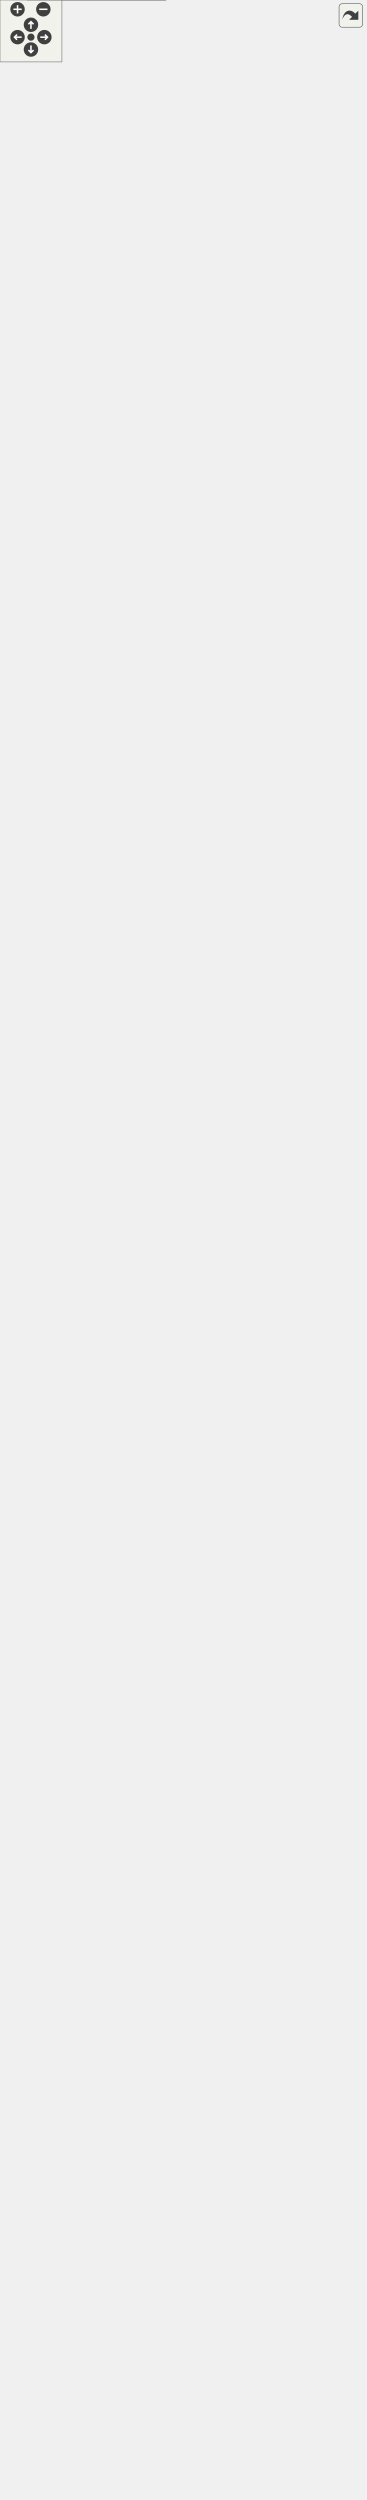
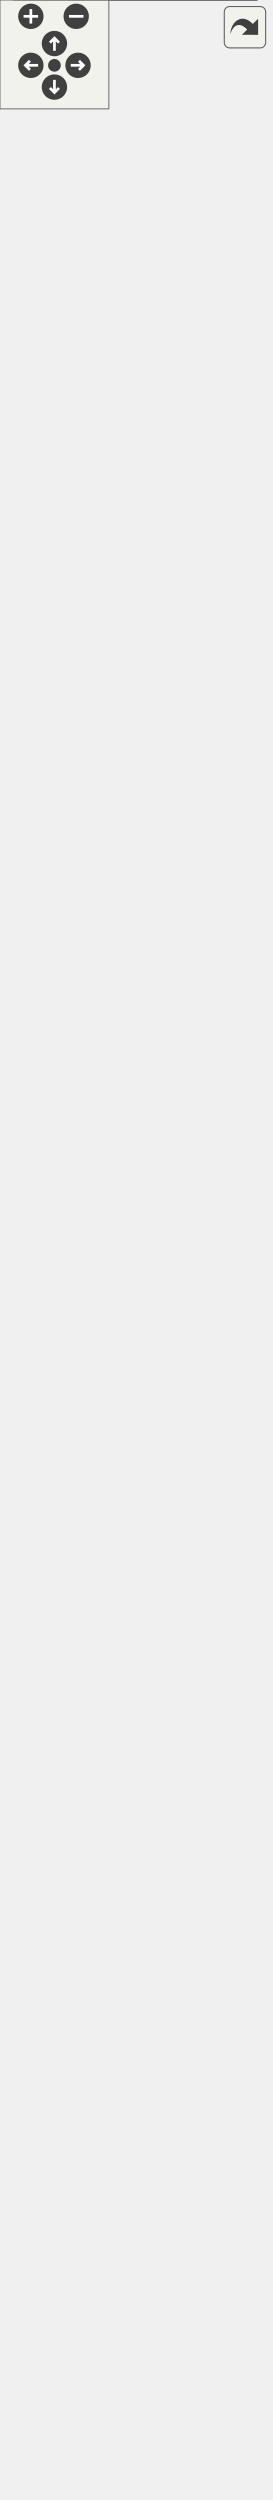
<svg xmlns="http://www.w3.org/2000/svg" xmlns:xlink="http://www.w3.org/1999/xlink" id="main" version="1.1" xml:space="preserve">
  <style type="text/css">
.edge:hover path { stroke: red; }
.edge:hover polygon { stroke: red; fill: red; }
</style>
  <defs>
    <circle id="rim" cx="0" cy="0" r="7" />
    <circle id="rim2" cx="0" cy="0" r="3.5" />
    <g id="zoomPlus">
      <use xlink:href="#rim" fill="#404040">
        <set attributeName="fill" to="#808080" begin="zoomplus.mouseover" end="zoomplus.mouseout" />
      </use>
      <path d="M-4,0h8M0,-4v8" fill="none" stroke="white" stroke-width="1.5" pointer-events="none" />
    </g>
    <g id="zoomMin">
      <use xlink:href="#rim" fill="#404040">
        <set attributeName="fill" to="#808080" begin="zoomminus.mouseover" end="zoomminus.mouseout" />
      </use>
      <path d="M-4,0h8" fill="none" stroke="white" stroke-width="1.5" pointer-events="none" />
    </g>
    <g id="dirArrow">
      <path fill="none" stroke="white" stroke-width="1.5" d="M0,-3.0v7 M-2.5,-0.5L0,-3.0L2.5,-0.5" />
    </g>
    <g id="resetDef">
      <use xlink:href="#rim2" fill="#404040">
        <set attributeName="fill" to="#808080" begin="reset.mouseover" end="reset.mouseout" />
      </use>
    </g>
  </defs>
  <svg id="graph" class="graph">
    <g id="viewport">
      <g id="node1" class="node">
        <g id="a_node1">
          <a xlink:title="An adapter class to serve as a C++ interface to the essential aspects of external models written in t...">
-             <polygon fill="#999999" stroke="#666666" points="160.5,-426 26.5,-426 26.5,0 160.5,0 160.5,-426" />
-             <text text-anchor="start" x="34.5" y="-414" font-family="Helvetica,sans-Serif" font-size="10.00">{models::bmi::Bmi_C</text>
-             <text text-anchor="middle" x="93.5" y="-403" font-family="Helvetica,sans-Serif" font-size="10.00">_Adapter</text>
-             <text text-anchor="start" x="34.5" y="-392" font-family="Helvetica,sans-Serif" font-size="10.00">|# model_name</text>
-             <text text-anchor="start" x="34.5" y="-381" font-family="Helvetica,sans-Serif" font-size="10.00">|+ Bmi_C_Adapter()</text>
-             <text text-anchor="start" x="34.5" y="-370" font-family="Helvetica,sans-Serif" font-size="10.00">+ Bmi_C_Adapter()</text>
-             <text text-anchor="start" x="34.5" y="-359" font-family="Helvetica,sans-Serif" font-size="10.00">+ Bmi_C_Adapter()</text>
-             <text text-anchor="start" x="34.5" y="-348" font-family="Helvetica,sans-Serif" font-size="10.00">+ ~Bmi_C_Adapter()</text>
-             <text text-anchor="start" x="34.5" y="-337" font-family="Helvetica,sans-Serif" font-size="10.00">+ Finalize()</text>
-             <text text-anchor="start" x="34.5" y="-326" font-family="Helvetica,sans-Serif" font-size="10.00">+ GetComponentName()</text>
-             <text text-anchor="start" x="34.5" y="-315" font-family="Helvetica,sans-Serif" font-size="10.00">+ GetCurrentTime()</text>
-             <text text-anchor="start" x="34.5" y="-304" font-family="Helvetica,sans-Serif" font-size="10.00">+ GetEndTime()</text>
-             <text text-anchor="start" x="34.5" y="-293" font-family="Helvetica,sans-Serif" font-size="10.00">+ GetInputItemCount()</text>
-             <text text-anchor="start" x="34.5" y="-282" font-family="Helvetica,sans-Serif" font-size="10.00">+ GetInputVarNames()</text>
-             <text text-anchor="start" x="34.5" y="-271" font-family="Helvetica,sans-Serif" font-size="10.00">+ GetOutputItemCount()</text>
-             <text text-anchor="start" x="34.5" y="-260" font-family="Helvetica,sans-Serif" font-size="10.00">+ GetOutputVarNames()</text>
-             <text text-anchor="start" x="34.5" y="-249" font-family="Helvetica,sans-Serif" font-size="10.00">+ GetStartTime()</text>
-             <text text-anchor="start" x="34.5" y="-238" font-family="Helvetica,sans-Serif" font-size="10.00">+ GetTimeStep()</text>
-             <text text-anchor="start" x="34.5" y="-227" font-family="Helvetica,sans-Serif" font-size="10.00">+ GetTimeUnits()</text>
-             <text text-anchor="start" x="34.5" y="-216" font-family="Helvetica,sans-Serif" font-size="10.00">and 34 more...</text>
-             <text text-anchor="start" x="34.5" y="-205" font-family="Helvetica,sans-Serif" font-size="10.00"># Bmi_C_Adapter()</text>
-             <text text-anchor="start" x="34.5" y="-194" font-family="Helvetica,sans-Serif" font-size="10.00"># construct_and_init</text>
-             <text text-anchor="start" x="34.5" y="-183" font-family="Helvetica,sans-Serif" font-size="10.00">_backing_model()</text>
-             <text text-anchor="start" x="34.5" y="-172" font-family="Helvetica,sans-Serif" font-size="10.00"># execModuleRegistration()</text>
-             <text text-anchor="start" x="34.5" y="-161" font-family="Helvetica,sans-Serif" font-size="10.00"># get_bmi_model_time</text>
-             <text text-anchor="start" x="34.5" y="-150" font-family="Helvetica,sans-Serif" font-size="10.00">_step_size_ptr()</text>
-             <text text-anchor="start" x="34.5" y="-139" font-family="Helvetica,sans-Serif" font-size="10.00"># get_value()</text>
-             <text text-anchor="start" x="34.5" y="-128" font-family="Helvetica,sans-Serif" font-size="10.00"># retrieve_bmi_model</text>
-             <text text-anchor="start" x="34.5" y="-117" font-family="Helvetica,sans-Serif" font-size="10.00">_time_step_size()</text>
-             <text text-anchor="start" x="34.5" y="-106" font-family="Helvetica,sans-Serif" font-size="10.00">- construct_and_init</text>
-             <text text-anchor="start" x="34.5" y="-95" font-family="Helvetica,sans-Serif" font-size="10.00">_backing_model_for_type()</text>
-             <text text-anchor="start" x="34.5" y="-84" font-family="Helvetica,sans-Serif" font-size="10.00">- finalizeForCAdapter()</text>
-             <text text-anchor="start" x="34.5" y="-73" font-family="Helvetica,sans-Serif" font-size="10.00">- inner_get_input_item</text>
-             <text text-anchor="start" x="34.5" y="-62" font-family="Helvetica,sans-Serif" font-size="10.00">_count()</text>
-             <text text-anchor="start" x="34.5" y="-51" font-family="Helvetica,sans-Serif" font-size="10.00">- inner_get_output_item</text>
-             <text text-anchor="start" x="34.5" y="-40" font-family="Helvetica,sans-Serif" font-size="10.00">_count()</text>
-             <text text-anchor="start" x="34.5" y="-29" font-family="Helvetica,sans-Serif" font-size="10.00">- inner_get_variable</text>
-             <text text-anchor="start" x="34.5" y="-18" font-family="Helvetica,sans-Serif" font-size="10.00">_names()</text>
-             <text text-anchor="middle" x="93.5" y="-7" font-family="Helvetica,sans-Serif" font-size="10.00">}</text>
+             <polygon fill="#999999" stroke="#666666" points="141.5,-437 7.5,-437 7.5,0 141.5,0 141.5,-437" />
+             <text text-anchor="start" x="15.5" y="-425" font-family="Helvetica,sans-Serif" font-size="10.00">{models::bmi::Bmi_C</text>
+             <text text-anchor="middle" x="74.5" y="-414" font-family="Helvetica,sans-Serif" font-size="10.00">_Adapter</text>
+             <text text-anchor="start" x="15.5" y="-403" font-family="Helvetica,sans-Serif" font-size="10.00">|# model_name</text>
+             <text text-anchor="start" x="15.5" y="-392" font-family="Helvetica,sans-Serif" font-size="10.00">- bmi_model</text>
+             <text text-anchor="start" x="15.5" y="-381" font-family="Helvetica,sans-Serif" font-size="10.00">|+ Bmi_C_Adapter()</text>
+             <text text-anchor="start" x="15.5" y="-370" font-family="Helvetica,sans-Serif" font-size="10.00">+ Bmi_C_Adapter()</text>
+             <text text-anchor="start" x="15.5" y="-359" font-family="Helvetica,sans-Serif" font-size="10.00">+ Bmi_C_Adapter()</text>
+             <text text-anchor="start" x="15.5" y="-348" font-family="Helvetica,sans-Serif" font-size="10.00">+ Bmi_C_Adapter()</text>
+             <text text-anchor="start" x="15.5" y="-337" font-family="Helvetica,sans-Serif" font-size="10.00">+ ~Bmi_C_Adapter()</text>
+             <text text-anchor="start" x="15.5" y="-326" font-family="Helvetica,sans-Serif" font-size="10.00">+ Finalize()</text>
+             <text text-anchor="start" x="15.5" y="-315" font-family="Helvetica,sans-Serif" font-size="10.00">+ GetComponentName()</text>
+             <text text-anchor="start" x="15.5" y="-304" font-family="Helvetica,sans-Serif" font-size="10.00">+ GetCurrentTime()</text>
+             <text text-anchor="start" x="15.5" y="-293" font-family="Helvetica,sans-Serif" font-size="10.00">+ GetEndTime()</text>
+             <text text-anchor="start" x="15.5" y="-282" font-family="Helvetica,sans-Serif" font-size="10.00">+ GetInputItemCount()</text>
+             <text text-anchor="start" x="15.5" y="-271" font-family="Helvetica,sans-Serif" font-size="10.00">+ GetInputVarNames()</text>
+             <text text-anchor="start" x="15.5" y="-260" font-family="Helvetica,sans-Serif" font-size="10.00">+ GetOutputItemCount()</text>
+             <text text-anchor="start" x="15.5" y="-249" font-family="Helvetica,sans-Serif" font-size="10.00">+ GetOutputVarNames()</text>
+             <text text-anchor="start" x="15.5" y="-238" font-family="Helvetica,sans-Serif" font-size="10.00">+ GetStartTime()</text>
+             <text text-anchor="start" x="15.5" y="-227" font-family="Helvetica,sans-Serif" font-size="10.00">+ GetTimeStep()</text>
+             <text text-anchor="start" x="15.5" y="-216" font-family="Helvetica,sans-Serif" font-size="10.00">and 35 more...</text>
+             <text text-anchor="start" x="15.5" y="-205" font-family="Helvetica,sans-Serif" font-size="10.00"># Bmi_C_Adapter()</text>
+             <text text-anchor="start" x="15.5" y="-194" font-family="Helvetica,sans-Serif" font-size="10.00"># construct_and_init</text>
+             <text text-anchor="start" x="15.5" y="-183" font-family="Helvetica,sans-Serif" font-size="10.00">_backing_model()</text>
+             <text text-anchor="start" x="15.5" y="-172" font-family="Helvetica,sans-Serif" font-size="10.00"># execModuleRegistration()</text>
+             <text text-anchor="start" x="15.5" y="-161" font-family="Helvetica,sans-Serif" font-size="10.00"># get_bmi_model_time</text>
+             <text text-anchor="start" x="15.5" y="-150" font-family="Helvetica,sans-Serif" font-size="10.00">_step_size_ptr()</text>
+             <text text-anchor="start" x="15.5" y="-139" font-family="Helvetica,sans-Serif" font-size="10.00"># get_value()</text>
+             <text text-anchor="start" x="15.5" y="-128" font-family="Helvetica,sans-Serif" font-size="10.00"># retrieve_bmi_model</text>
+             <text text-anchor="start" x="15.5" y="-117" font-family="Helvetica,sans-Serif" font-size="10.00">_time_step_size()</text>
+             <text text-anchor="start" x="15.5" y="-106" font-family="Helvetica,sans-Serif" font-size="10.00">- construct_and_init</text>
+             <text text-anchor="start" x="15.5" y="-95" font-family="Helvetica,sans-Serif" font-size="10.00">_backing_model_for_type()</text>
+             <text text-anchor="start" x="15.5" y="-84" font-family="Helvetica,sans-Serif" font-size="10.00">- finalizeForCAdapter()</text>
+             <text text-anchor="start" x="15.5" y="-73" font-family="Helvetica,sans-Serif" font-size="10.00">- inner_get_input_item</text>
+             <text text-anchor="start" x="15.5" y="-62" font-family="Helvetica,sans-Serif" font-size="10.00">_count()</text>
+             <text text-anchor="start" x="15.5" y="-51" font-family="Helvetica,sans-Serif" font-size="10.00">- inner_get_output_item</text>
+             <text text-anchor="start" x="15.5" y="-40" font-family="Helvetica,sans-Serif" font-size="10.00">_count()</text>
+             <text text-anchor="start" x="15.5" y="-29" font-family="Helvetica,sans-Serif" font-size="10.00">- inner_get_variable</text>
+             <text text-anchor="start" x="15.5" y="-18" font-family="Helvetica,sans-Serif" font-size="10.00">_names()</text>
+             <text text-anchor="middle" x="74.5" y="-7" font-family="Helvetica,sans-Serif" font-size="10.00">}</text>
          </a>
        </g>
      </g>
      <g id="node2" class="node">
        <g id="a_node2">
          <a xlink:href="classmodels_1_1bmi_1_1_abstract_c_lib_bmi_adapter.html" target="_top" xlink:title=" ">
-             <polygon fill="white" stroke="#666666" points="165.5,-658 21.5,-658 21.5,-463 165.5,-463 165.5,-658" />
-             <text text-anchor="start" x="29.5" y="-646" font-family="Helvetica,sans-Serif" font-size="10.00">{models::bmi::AbstractCLib</text>
-             <text text-anchor="middle" x="93.5" y="-635" font-family="Helvetica,sans-Serif" font-size="10.00">BmiAdapter&lt; C_Bmi &gt;</text>
-             <text text-anchor="start" x="29.5" y="-624" font-family="Helvetica,sans-Serif" font-size="10.00">|- bmi_lib_file</text>
-             <text text-anchor="start" x="29.5" y="-613" font-family="Helvetica,sans-Serif" font-size="10.00">- bmi_registration_function</text>
-             <text text-anchor="start" x="29.5" y="-602" font-family="Helvetica,sans-Serif" font-size="10.00">- dyn_lib_handle</text>
-             <text text-anchor="start" x="29.5" y="-591" font-family="Helvetica,sans-Serif" font-size="10.00">|+ AbstractCLibBmiAdapter()</text>
-             <text text-anchor="start" x="29.5" y="-580" font-family="Helvetica,sans-Serif" font-size="10.00">+ AbstractCLibBmiAdapter()</text>
-             <text text-anchor="start" x="29.5" y="-569" font-family="Helvetica,sans-Serif" font-size="10.00">+ ~AbstractCLibBmiAdapter()</text>
-             <text text-anchor="start" x="29.5" y="-558" font-family="Helvetica,sans-Serif" font-size="10.00">+ Finalize()</text>
-             <text text-anchor="start" x="29.5" y="-547" font-family="Helvetica,sans-Serif" font-size="10.00"># dynamic_library_load()</text>
-             <text text-anchor="start" x="29.5" y="-536" font-family="Helvetica,sans-Serif" font-size="10.00"># dynamic_load_symbol()</text>
-             <text text-anchor="start" x="29.5" y="-525" font-family="Helvetica,sans-Serif" font-size="10.00"># dynamic_load_symbol()</text>
-             <text text-anchor="start" x="29.5" y="-514" font-family="Helvetica,sans-Serif" font-size="10.00"># get_bmi_registration</text>
-             <text text-anchor="start" x="29.5" y="-503" font-family="Helvetica,sans-Serif" font-size="10.00">_function()</text>
-             <text text-anchor="start" x="29.5" y="-492" font-family="Helvetica,sans-Serif" font-size="10.00"># get_dyn_lib_handle()</text>
-             <text text-anchor="start" x="29.5" y="-481" font-family="Helvetica,sans-Serif" font-size="10.00">- finalizeForLibAbstraction()</text>
-             <text text-anchor="middle" x="93.5" y="-470" font-family="Helvetica,sans-Serif" font-size="10.00">}</text>
+             <polygon fill="white" stroke="#666666" points="146.5,-668 2.5,-668 2.5,-473 146.5,-473 146.5,-668" />
+             <text text-anchor="start" x="10.5" y="-656" font-family="Helvetica,sans-Serif" font-size="10.00">{models::bmi::AbstractCLib</text>
+             <text text-anchor="middle" x="74.5" y="-645" font-family="Helvetica,sans-Serif" font-size="10.00">BmiAdapter</text>
+             <text text-anchor="start" x="10.5" y="-634" font-family="Helvetica,sans-Serif" font-size="10.00">|- bmi_lib_file</text>
+             <text text-anchor="start" x="10.5" y="-623" font-family="Helvetica,sans-Serif" font-size="10.00">- bmi_registration_function</text>
+             <text text-anchor="start" x="10.5" y="-612" font-family="Helvetica,sans-Serif" font-size="10.00">- dyn_lib_handle</text>
+             <text text-anchor="start" x="10.5" y="-601" font-family="Helvetica,sans-Serif" font-size="10.00">|+ AbstractCLibBmiAdapter()</text>
+             <text text-anchor="start" x="10.5" y="-590" font-family="Helvetica,sans-Serif" font-size="10.00">+ AbstractCLibBmiAdapter()</text>
+             <text text-anchor="start" x="10.5" y="-579" font-family="Helvetica,sans-Serif" font-size="10.00">+ ~AbstractCLibBmiAdapter()</text>
+             <text text-anchor="start" x="10.5" y="-568" font-family="Helvetica,sans-Serif" font-size="10.00">+ Finalize()</text>
+             <text text-anchor="start" x="10.5" y="-557" font-family="Helvetica,sans-Serif" font-size="10.00"># dynamic_library_load()</text>
+             <text text-anchor="start" x="10.5" y="-546" font-family="Helvetica,sans-Serif" font-size="10.00"># dynamic_load_symbol()</text>
+             <text text-anchor="start" x="10.5" y="-535" font-family="Helvetica,sans-Serif" font-size="10.00"># dynamic_load_symbol()</text>
+             <text text-anchor="start" x="10.5" y="-524" font-family="Helvetica,sans-Serif" font-size="10.00"># get_bmi_registration</text>
+             <text text-anchor="start" x="10.5" y="-513" font-family="Helvetica,sans-Serif" font-size="10.00">_function()</text>
+             <text text-anchor="start" x="10.5" y="-502" font-family="Helvetica,sans-Serif" font-size="10.00"># get_dyn_lib_handle()</text>
+             <text text-anchor="start" x="10.5" y="-491" font-family="Helvetica,sans-Serif" font-size="10.00">- finalizeForLibAbstraction()</text>
+             <text text-anchor="middle" x="74.5" y="-480" font-family="Helvetica,sans-Serif" font-size="10.00">}</text>
          </a>
        </g>
      </g>
      <g id="edge1" class="edge">
-         <path fill="none" stroke="#63b8ff" d="M93.5,-451.41C93.5,-443.24 93.5,-434.84 93.5,-426.31" />
-         <polygon fill="none" stroke="#63b8ff" points="90,-451.29 93.5,-461.29 97,-451.29 90,-451.29" />
+         <path fill="none" stroke="#63b8ff" d="M74.5,-461.51C74.5,-453.6 74.5,-445.47 74.5,-437.21" />
+         <polygon fill="none" stroke="#63b8ff" points="71,-461.42 74.5,-471.42 78,-461.42 71,-461.42" />
      </g>
      <g id="node3" class="node">
        <g id="a_node3">
          <a xlink:href="classmodels_1_1bmi_1_1_bmi___adapter.html" target="_top" xlink:title="Abstract adapter interface for C++ classes to interact with the essential aspects of external models ...">
-             <polygon fill="white" stroke="#666666" points="155,-1719 0,-1719 0,-1337 155,-1337 155,-1719" />
-             <text text-anchor="middle" x="77.5" y="-1707" font-family="Helvetica,sans-Serif" font-size="10.00">{models::bmi::Bmi_Adapter&lt; T &gt;</text>
-             <text text-anchor="start" x="8" y="-1696" font-family="Helvetica,sans-Serif" font-size="10.00">|# allow_model_exceed</text>
-             <text text-anchor="start" x="8" y="-1685" font-family="Helvetica,sans-Serif" font-size="10.00">_end_time</text>
-             <text text-anchor="start" x="8" y="-1674" font-family="Helvetica,sans-Serif" font-size="10.00"># bmi_init_config</text>
-             <text text-anchor="start" x="8" y="-1663" font-family="Helvetica,sans-Serif" font-size="10.00"># bmi_model</text>
-             <text text-anchor="start" x="8" y="-1652" font-family="Helvetica,sans-Serif" font-size="10.00"># bmi_model_has_fixed</text>
-             <text text-anchor="start" x="8" y="-1641" font-family="Helvetica,sans-Serif" font-size="10.00">_time_step</text>
-             <text text-anchor="start" x="8" y="-1630" font-family="Helvetica,sans-Serif" font-size="10.00"># bmi_model_time_convert</text>
-             <text text-anchor="start" x="8" y="-1619" font-family="Helvetica,sans-Serif" font-size="10.00">_factor</text>
-             <text text-anchor="start" x="8" y="-1608" font-family="Helvetica,sans-Serif" font-size="10.00"># bmi_model_time_step_size</text>
-             <text text-anchor="start" x="8" y="-1597" font-family="Helvetica,sans-Serif" font-size="10.00"># bmi_model_uses_forcing_file</text>
-             <text text-anchor="start" x="8" y="-1586" font-family="Helvetica,sans-Serif" font-size="10.00"># forcing_file_path</text>
-             <text text-anchor="start" x="8" y="-1575" font-family="Helvetica,sans-Serif" font-size="10.00"># init_exception_msg</text>
-             <text text-anchor="start" x="8" y="-1564" font-family="Helvetica,sans-Serif" font-size="10.00"># input_var_names</text>
-             <text text-anchor="start" x="8" y="-1553" font-family="Helvetica,sans-Serif" font-size="10.00"># model_initialized</text>
-             <text text-anchor="start" x="8" y="-1542" font-family="Helvetica,sans-Serif" font-size="10.00"># model_name</text>
-             <text text-anchor="start" x="8" y="-1531" font-family="Helvetica,sans-Serif" font-size="10.00"># output</text>
-             <text text-anchor="start" x="8" y="-1520" font-family="Helvetica,sans-Serif" font-size="10.00"># output_var_names</text>
-             <text text-anchor="start" x="8" y="-1509" font-family="Helvetica,sans-Serif" font-size="10.00">|+ Bmi_Adapter()</text>
-             <text text-anchor="start" x="8" y="-1498" font-family="Helvetica,sans-Serif" font-size="10.00">+ Bmi_Adapter()</text>
-             <text text-anchor="start" x="8" y="-1487" font-family="Helvetica,sans-Serif" font-size="10.00">+ Bmi_Adapter()</text>
-             <text text-anchor="start" x="8" y="-1476" font-family="Helvetica,sans-Serif" font-size="10.00">+ get_time_convert_factor()</text>
-             <text text-anchor="start" x="8" y="-1465" font-family="Helvetica,sans-Serif" font-size="10.00">+ convert_model_time</text>
-             <text text-anchor="start" x="8" y="-1454" font-family="Helvetica,sans-Serif" font-size="10.00">_to_seconds()</text>
-             <text text-anchor="start" x="8" y="-1443" font-family="Helvetica,sans-Serif" font-size="10.00">+ convert_seconds_to</text>
-             <text text-anchor="start" x="8" y="-1432" font-family="Helvetica,sans-Serif" font-size="10.00">_model_time()</text>
-             <text text-anchor="start" x="8" y="-1421" font-family="Helvetica,sans-Serif" font-size="10.00">+ get_analogous_cxx_type()</text>
-             <text text-anchor="start" x="8" y="-1410" font-family="Helvetica,sans-Serif" font-size="10.00">+ Initialize()</text>
-             <text text-anchor="start" x="8" y="-1399" font-family="Helvetica,sans-Serif" font-size="10.00">+ Initialize()</text>
-             <text text-anchor="start" x="8" y="-1388" font-family="Helvetica,sans-Serif" font-size="10.00">+ isInitialized()</text>
-             <text text-anchor="start" x="8" y="-1377" font-family="Helvetica,sans-Serif" font-size="10.00">+ get_model_name()</text>
-             <text text-anchor="start" x="8" y="-1366" font-family="Helvetica,sans-Serif" font-size="10.00"># construct_and_init</text>
-             <text text-anchor="start" x="8" y="-1355" font-family="Helvetica,sans-Serif" font-size="10.00">_backing_model()</text>
-             <text text-anchor="middle" x="77.5" y="-1344" font-family="Helvetica,sans-Serif" font-size="10.00">}</text>
+             <polygon fill="white" stroke="#666666" points="149,-1075 0,-1075 0,-704 149,-704 149,-1075" />
+             <text text-anchor="middle" x="74.5" y="-1063" font-family="Helvetica,sans-Serif" font-size="10.00">{models::bmi::Bmi_Adapter</text>
+             <text text-anchor="start" x="8" y="-1052" font-family="Helvetica,sans-Serif" font-size="10.00">|# allow_model_exceed</text>
+             <text text-anchor="start" x="8" y="-1041" font-family="Helvetica,sans-Serif" font-size="10.00">_end_time</text>
+             <text text-anchor="start" x="8" y="-1030" font-family="Helvetica,sans-Serif" font-size="10.00"># bmi_init_config</text>
+             <text text-anchor="start" x="8" y="-1019" font-family="Helvetica,sans-Serif" font-size="10.00"># bmi_model_has_fixed</text>
+             <text text-anchor="start" x="8" y="-1008" font-family="Helvetica,sans-Serif" font-size="10.00">_time_step</text>
+             <text text-anchor="start" x="8" y="-997" font-family="Helvetica,sans-Serif" font-size="10.00"># bmi_model_time_convert</text>
+             <text text-anchor="start" x="8" y="-986" font-family="Helvetica,sans-Serif" font-size="10.00">_factor</text>
+             <text text-anchor="start" x="8" y="-975" font-family="Helvetica,sans-Serif" font-size="10.00"># bmi_model_time_step_size</text>
+             <text text-anchor="start" x="8" y="-964" font-family="Helvetica,sans-Serif" font-size="10.00"># bmi_model_uses_forcing_file</text>
+             <text text-anchor="start" x="8" y="-953" font-family="Helvetica,sans-Serif" font-size="10.00"># forcing_file_path</text>
+             <text text-anchor="start" x="8" y="-942" font-family="Helvetica,sans-Serif" font-size="10.00"># init_exception_msg</text>
+             <text text-anchor="start" x="8" y="-931" font-family="Helvetica,sans-Serif" font-size="10.00"># input_var_names</text>
+             <text text-anchor="start" x="8" y="-920" font-family="Helvetica,sans-Serif" font-size="10.00"># model_initialized</text>
+             <text text-anchor="start" x="8" y="-909" font-family="Helvetica,sans-Serif" font-size="10.00"># model_name</text>
+             <text text-anchor="start" x="8" y="-898" font-family="Helvetica,sans-Serif" font-size="10.00"># output</text>
+             <text text-anchor="start" x="8" y="-887" font-family="Helvetica,sans-Serif" font-size="10.00"># output_var_names</text>
+             <text text-anchor="start" x="8" y="-876" font-family="Helvetica,sans-Serif" font-size="10.00">|+ Bmi_Adapter()</text>
+             <text text-anchor="start" x="8" y="-865" font-family="Helvetica,sans-Serif" font-size="10.00">+ Bmi_Adapter()</text>
+             <text text-anchor="start" x="8" y="-854" font-family="Helvetica,sans-Serif" font-size="10.00">+ Bmi_Adapter()</text>
+             <text text-anchor="start" x="8" y="-843" font-family="Helvetica,sans-Serif" font-size="10.00">+ get_time_convert_factor()</text>
+             <text text-anchor="start" x="8" y="-832" font-family="Helvetica,sans-Serif" font-size="10.00">+ convert_model_time</text>
+             <text text-anchor="start" x="8" y="-821" font-family="Helvetica,sans-Serif" font-size="10.00">_to_seconds()</text>
+             <text text-anchor="start" x="8" y="-810" font-family="Helvetica,sans-Serif" font-size="10.00">+ convert_seconds_to</text>
+             <text text-anchor="start" x="8" y="-799" font-family="Helvetica,sans-Serif" font-size="10.00">_model_time()</text>
+             <text text-anchor="start" x="8" y="-788" font-family="Helvetica,sans-Serif" font-size="10.00">+ get_analogous_cxx_type()</text>
+             <text text-anchor="start" x="8" y="-777" font-family="Helvetica,sans-Serif" font-size="10.00">+ Initialize()</text>
+             <text text-anchor="start" x="8" y="-766" font-family="Helvetica,sans-Serif" font-size="10.00">+ Initialize()</text>
+             <text text-anchor="start" x="8" y="-755" font-family="Helvetica,sans-Serif" font-size="10.00">+ isInitialized()</text>
+             <text text-anchor="start" x="8" y="-744" font-family="Helvetica,sans-Serif" font-size="10.00">+ get_model_name()</text>
+             <text text-anchor="start" x="8" y="-733" font-family="Helvetica,sans-Serif" font-size="10.00"># construct_and_init</text>
+             <text text-anchor="start" x="8" y="-722" font-family="Helvetica,sans-Serif" font-size="10.00">_backing_model()</text>
+             <text text-anchor="middle" x="74.5" y="-711" font-family="Helvetica,sans-Serif" font-size="10.00">}</text>
          </a>
        </g>
      </g>
      <g id="edge2" class="edge">
-         <path fill="none" stroke="#63b8ff" d="M80.85,-1325.06C84.23,-1120.74 89.32,-813.54 91.89,-658.44" />
-         <polygon fill="none" stroke="#63b8ff" points="77.35,-1324.97 80.68,-1335.02 84.35,-1325.08 77.35,-1324.97" />
+         <path fill="none" stroke="#63b8ff" d="M74.5,-692.38C74.5,-684.17 74.5,-676.12 74.5,-668.29" />
+         <polygon fill="none" stroke="#63b8ff" points="71,-692.13 74.5,-702.13 78,-692.13 71,-692.13" />
      </g>
      <g id="node4" class="node">
        <g id="a_node4">
          <a xlink:href="classbmi_1_1_bmi.html" target="_top" xlink:title=" ">
-             <polygon fill="white" stroke="#666666" points="231.5,-2362 109.5,-2362 109.5,-2156 231.5,-2156 231.5,-2362" />
-             <text text-anchor="middle" x="170.5" y="-2350" font-family="Helvetica,sans-Serif" font-size="10.00">{bmi::Bmi</text>
-             <text text-anchor="start" x="117.5" y="-2339" font-family="Helvetica,sans-Serif" font-size="10.00">||+ Initialize()</text>
-             <text text-anchor="start" x="117.5" y="-2328" font-family="Helvetica,sans-Serif" font-size="10.00">+ Update()</text>
-             <text text-anchor="start" x="117.5" y="-2317" font-family="Helvetica,sans-Serif" font-size="10.00">+ UpdateUntil()</text>
-             <text text-anchor="start" x="117.5" y="-2306" font-family="Helvetica,sans-Serif" font-size="10.00">+ Finalize()</text>
-             <text text-anchor="start" x="117.5" y="-2295" font-family="Helvetica,sans-Serif" font-size="10.00">+ GetComponentName()</text>
-             <text text-anchor="start" x="117.5" y="-2284" font-family="Helvetica,sans-Serif" font-size="10.00">+ GetInputItemCount()</text>
-             <text text-anchor="start" x="117.5" y="-2273" font-family="Helvetica,sans-Serif" font-size="10.00">+ GetOutputItemCount()</text>
-             <text text-anchor="start" x="117.5" y="-2262" font-family="Helvetica,sans-Serif" font-size="10.00">+ GetInputVarNames()</text>
-             <text text-anchor="start" x="117.5" y="-2251" font-family="Helvetica,sans-Serif" font-size="10.00">+ GetOutputVarNames()</text>
-             <text text-anchor="start" x="117.5" y="-2240" font-family="Helvetica,sans-Serif" font-size="10.00">+ GetVarGrid()</text>
-             <text text-anchor="start" x="117.5" y="-2229" font-family="Helvetica,sans-Serif" font-size="10.00">+ GetVarType()</text>
-             <text text-anchor="start" x="117.5" y="-2218" font-family="Helvetica,sans-Serif" font-size="10.00">+ GetVarUnits()</text>
-             <text text-anchor="start" x="117.5" y="-2207" font-family="Helvetica,sans-Serif" font-size="10.00">+ GetVarItemsize()</text>
-             <text text-anchor="start" x="117.5" y="-2196" font-family="Helvetica,sans-Serif" font-size="10.00">+ GetVarNbytes()</text>
-             <text text-anchor="start" x="117.5" y="-2185" font-family="Helvetica,sans-Serif" font-size="10.00">+ GetVarLocation()</text>
-             <text text-anchor="start" x="117.5" y="-2174" font-family="Helvetica,sans-Serif" font-size="10.00">and 26 more...</text>
-             <text text-anchor="middle" x="170.5" y="-2163" font-family="Helvetica,sans-Serif" font-size="10.00">}</text>
+             <polygon fill="white" stroke="#666666" points="135.5,-1317 13.5,-1317 13.5,-1111 135.5,-1111 135.5,-1317" />
+             <text text-anchor="middle" x="74.5" y="-1305" font-family="Helvetica,sans-Serif" font-size="10.00">{bmi::Bmi</text>
+             <text text-anchor="start" x="21.5" y="-1294" font-family="Helvetica,sans-Serif" font-size="10.00">||+ Initialize()</text>
+             <text text-anchor="start" x="21.5" y="-1283" font-family="Helvetica,sans-Serif" font-size="10.00">+ Update()</text>
+             <text text-anchor="start" x="21.5" y="-1272" font-family="Helvetica,sans-Serif" font-size="10.00">+ UpdateUntil()</text>
+             <text text-anchor="start" x="21.5" y="-1261" font-family="Helvetica,sans-Serif" font-size="10.00">+ Finalize()</text>
+             <text text-anchor="start" x="21.5" y="-1250" font-family="Helvetica,sans-Serif" font-size="10.00">+ GetComponentName()</text>
+             <text text-anchor="start" x="21.5" y="-1239" font-family="Helvetica,sans-Serif" font-size="10.00">+ GetInputItemCount()</text>
+             <text text-anchor="start" x="21.5" y="-1228" font-family="Helvetica,sans-Serif" font-size="10.00">+ GetOutputItemCount()</text>
+             <text text-anchor="start" x="21.5" y="-1217" font-family="Helvetica,sans-Serif" font-size="10.00">+ GetInputVarNames()</text>
+             <text text-anchor="start" x="21.5" y="-1206" font-family="Helvetica,sans-Serif" font-size="10.00">+ GetOutputVarNames()</text>
+             <text text-anchor="start" x="21.5" y="-1195" font-family="Helvetica,sans-Serif" font-size="10.00">+ GetVarGrid()</text>
+             <text text-anchor="start" x="21.5" y="-1184" font-family="Helvetica,sans-Serif" font-size="10.00">+ GetVarType()</text>
+             <text text-anchor="start" x="21.5" y="-1173" font-family="Helvetica,sans-Serif" font-size="10.00">+ GetVarUnits()</text>
+             <text text-anchor="start" x="21.5" y="-1162" font-family="Helvetica,sans-Serif" font-size="10.00">+ GetVarItemsize()</text>
+             <text text-anchor="start" x="21.5" y="-1151" font-family="Helvetica,sans-Serif" font-size="10.00">+ GetVarNbytes()</text>
+             <text text-anchor="start" x="21.5" y="-1140" font-family="Helvetica,sans-Serif" font-size="10.00">+ GetVarLocation()</text>
+             <text text-anchor="start" x="21.5" y="-1129" font-family="Helvetica,sans-Serif" font-size="10.00">and 26 more...</text>
+             <text text-anchor="middle" x="74.5" y="-1118" font-family="Helvetica,sans-Serif" font-size="10.00">}</text>
          </a>
        </g>
      </g>
      <g id="edge3" class="edge">
-         <path fill="none" stroke="#63b8ff" d="M156.05,-2144.74C141.56,-2031.18 119,-1854.28 101.76,-1719.17" />
-         <polygon fill="none" stroke="#63b8ff" points="152.54,-2144.89 157.28,-2154.37 159.49,-2144 152.54,-2144.89" />
-       </g>
-       <g id="node6" class="node">
-         <g id="a_node6">
-           <a xlink:href="classmodels_1_1bmi_1_1_bmi___adapter.html" target="_top" xlink:title=" ">
-             <polygon fill="white" stroke="#666666" points="261,-1319 106,-1319 106,-937 261,-937 261,-1319" />
-             <text text-anchor="middle" x="183.5" y="-1307" font-family="Helvetica,sans-Serif" font-size="10.00">{models::bmi::Bmi_Adapter&lt; C &gt;</text>
-             <text text-anchor="start" x="114" y="-1296" font-family="Helvetica,sans-Serif" font-size="10.00">|# allow_model_exceed</text>
-             <text text-anchor="start" x="114" y="-1285" font-family="Helvetica,sans-Serif" font-size="10.00">_end_time</text>
-             <text text-anchor="start" x="114" y="-1274" font-family="Helvetica,sans-Serif" font-size="10.00"># bmi_init_config</text>
-             <text text-anchor="start" x="114" y="-1263" font-family="Helvetica,sans-Serif" font-size="10.00"># bmi_model</text>
-             <text text-anchor="start" x="114" y="-1252" font-family="Helvetica,sans-Serif" font-size="10.00"># bmi_model_has_fixed</text>
-             <text text-anchor="start" x="114" y="-1241" font-family="Helvetica,sans-Serif" font-size="10.00">_time_step</text>
-             <text text-anchor="start" x="114" y="-1230" font-family="Helvetica,sans-Serif" font-size="10.00"># bmi_model_time_convert</text>
-             <text text-anchor="start" x="114" y="-1219" font-family="Helvetica,sans-Serif" font-size="10.00">_factor</text>
-             <text text-anchor="start" x="114" y="-1208" font-family="Helvetica,sans-Serif" font-size="10.00"># bmi_model_time_step_size</text>
-             <text text-anchor="start" x="114" y="-1197" font-family="Helvetica,sans-Serif" font-size="10.00"># bmi_model_uses_forcing_file</text>
-             <text text-anchor="start" x="114" y="-1186" font-family="Helvetica,sans-Serif" font-size="10.00"># forcing_file_path</text>
-             <text text-anchor="start" x="114" y="-1175" font-family="Helvetica,sans-Serif" font-size="10.00"># init_exception_msg</text>
-             <text text-anchor="start" x="114" y="-1164" font-family="Helvetica,sans-Serif" font-size="10.00"># input_var_names</text>
-             <text text-anchor="start" x="114" y="-1153" font-family="Helvetica,sans-Serif" font-size="10.00"># model_initialized</text>
-             <text text-anchor="start" x="114" y="-1142" font-family="Helvetica,sans-Serif" font-size="10.00"># model_name</text>
-             <text text-anchor="start" x="114" y="-1131" font-family="Helvetica,sans-Serif" font-size="10.00"># output</text>
-             <text text-anchor="start" x="114" y="-1120" font-family="Helvetica,sans-Serif" font-size="10.00"># output_var_names</text>
-             <text text-anchor="start" x="114" y="-1109" font-family="Helvetica,sans-Serif" font-size="10.00">|+ Bmi_Adapter()</text>
-             <text text-anchor="start" x="114" y="-1098" font-family="Helvetica,sans-Serif" font-size="10.00">+ Bmi_Adapter()</text>
-             <text text-anchor="start" x="114" y="-1087" font-family="Helvetica,sans-Serif" font-size="10.00">+ Bmi_Adapter()</text>
-             <text text-anchor="start" x="114" y="-1076" font-family="Helvetica,sans-Serif" font-size="10.00">+ get_time_convert_factor()</text>
-             <text text-anchor="start" x="114" y="-1065" font-family="Helvetica,sans-Serif" font-size="10.00">+ convert_model_time</text>
-             <text text-anchor="start" x="114" y="-1054" font-family="Helvetica,sans-Serif" font-size="10.00">_to_seconds()</text>
-             <text text-anchor="start" x="114" y="-1043" font-family="Helvetica,sans-Serif" font-size="10.00">+ convert_seconds_to</text>
-             <text text-anchor="start" x="114" y="-1032" font-family="Helvetica,sans-Serif" font-size="10.00">_model_time()</text>
-             <text text-anchor="start" x="114" y="-1021" font-family="Helvetica,sans-Serif" font-size="10.00">+ get_analogous_cxx_type()</text>
-             <text text-anchor="start" x="114" y="-1010" font-family="Helvetica,sans-Serif" font-size="10.00">+ Initialize()</text>
-             <text text-anchor="start" x="114" y="-999" font-family="Helvetica,sans-Serif" font-size="10.00">+ Initialize()</text>
-             <text text-anchor="start" x="114" y="-988" font-family="Helvetica,sans-Serif" font-size="10.00">+ isInitialized()</text>
-             <text text-anchor="start" x="114" y="-977" font-family="Helvetica,sans-Serif" font-size="10.00">+ get_model_name()</text>
-             <text text-anchor="start" x="114" y="-966" font-family="Helvetica,sans-Serif" font-size="10.00"># construct_and_init</text>
-             <text text-anchor="start" x="114" y="-955" font-family="Helvetica,sans-Serif" font-size="10.00">_backing_model()</text>
-             <text text-anchor="middle" x="183.5" y="-944" font-family="Helvetica,sans-Serif" font-size="10.00">}</text>
-           </a>
-         </g>
-       </g>
-       <g id="edge6" class="edge">
-         <path fill="none" stroke="#63b8ff" d="M171.81,-2144.25C174.04,-1950.73 178.59,-1555.52 181.31,-1319.32" />
-         <polygon fill="none" stroke="#63b8ff" points="168.31,-2144.01 171.7,-2154.05 175.31,-2144.1 168.31,-2144.01" />
-       </g>
-       <g id="node7" class="node">
-         <g id="a_node7">
-           <a xlink:href="classmodels_1_1bmi_1_1_bmi___adapter.html" target="_top" xlink:title="Abstract adapter interface for C++ classes to interact with the essential aspects of external models ...">
-             <polygon fill="white" stroke="#666666" points="354,-2119 199,-2119 199,-1737 354,-1737 354,-2119" />
-             <text text-anchor="middle" x="276.5" y="-2107" font-family="Helvetica,sans-Serif" font-size="10.00">{models::bmi::Bmi_Adapter&lt; T &gt;</text>
-             <text text-anchor="start" x="207" y="-2096" font-family="Helvetica,sans-Serif" font-size="10.00">|# allow_model_exceed</text>
-             <text text-anchor="start" x="207" y="-2085" font-family="Helvetica,sans-Serif" font-size="10.00">_end_time</text>
-             <text text-anchor="start" x="207" y="-2074" font-family="Helvetica,sans-Serif" font-size="10.00"># bmi_init_config</text>
-             <text text-anchor="start" x="207" y="-2063" font-family="Helvetica,sans-Serif" font-size="10.00"># bmi_model</text>
-             <text text-anchor="start" x="207" y="-2052" font-family="Helvetica,sans-Serif" font-size="10.00"># bmi_model_has_fixed</text>
-             <text text-anchor="start" x="207" y="-2041" font-family="Helvetica,sans-Serif" font-size="10.00">_time_step</text>
-             <text text-anchor="start" x="207" y="-2030" font-family="Helvetica,sans-Serif" font-size="10.00"># bmi_model_time_convert</text>
-             <text text-anchor="start" x="207" y="-2019" font-family="Helvetica,sans-Serif" font-size="10.00">_factor</text>
-             <text text-anchor="start" x="207" y="-2008" font-family="Helvetica,sans-Serif" font-size="10.00"># bmi_model_time_step_size</text>
-             <text text-anchor="start" x="207" y="-1997" font-family="Helvetica,sans-Serif" font-size="10.00"># bmi_model_uses_forcing_file</text>
-             <text text-anchor="start" x="207" y="-1986" font-family="Helvetica,sans-Serif" font-size="10.00"># forcing_file_path</text>
-             <text text-anchor="start" x="207" y="-1975" font-family="Helvetica,sans-Serif" font-size="10.00"># init_exception_msg</text>
-             <text text-anchor="start" x="207" y="-1964" font-family="Helvetica,sans-Serif" font-size="10.00"># input_var_names</text>
-             <text text-anchor="start" x="207" y="-1953" font-family="Helvetica,sans-Serif" font-size="10.00"># model_initialized</text>
-             <text text-anchor="start" x="207" y="-1942" font-family="Helvetica,sans-Serif" font-size="10.00"># model_name</text>
-             <text text-anchor="start" x="207" y="-1931" font-family="Helvetica,sans-Serif" font-size="10.00"># output</text>
-             <text text-anchor="start" x="207" y="-1920" font-family="Helvetica,sans-Serif" font-size="10.00"># output_var_names</text>
-             <text text-anchor="start" x="207" y="-1909" font-family="Helvetica,sans-Serif" font-size="10.00">|+ Bmi_Adapter()</text>
-             <text text-anchor="start" x="207" y="-1898" font-family="Helvetica,sans-Serif" font-size="10.00">+ Bmi_Adapter()</text>
-             <text text-anchor="start" x="207" y="-1887" font-family="Helvetica,sans-Serif" font-size="10.00">+ Bmi_Adapter()</text>
-             <text text-anchor="start" x="207" y="-1876" font-family="Helvetica,sans-Serif" font-size="10.00">+ get_time_convert_factor()</text>
-             <text text-anchor="start" x="207" y="-1865" font-family="Helvetica,sans-Serif" font-size="10.00">+ convert_model_time</text>
-             <text text-anchor="start" x="207" y="-1854" font-family="Helvetica,sans-Serif" font-size="10.00">_to_seconds()</text>
-             <text text-anchor="start" x="207" y="-1843" font-family="Helvetica,sans-Serif" font-size="10.00">+ convert_seconds_to</text>
-             <text text-anchor="start" x="207" y="-1832" font-family="Helvetica,sans-Serif" font-size="10.00">_model_time()</text>
-             <text text-anchor="start" x="207" y="-1821" font-family="Helvetica,sans-Serif" font-size="10.00">+ get_analogous_cxx_type()</text>
-             <text text-anchor="start" x="207" y="-1810" font-family="Helvetica,sans-Serif" font-size="10.00">+ Initialize()</text>
-             <text text-anchor="start" x="207" y="-1799" font-family="Helvetica,sans-Serif" font-size="10.00">+ Initialize()</text>
-             <text text-anchor="start" x="207" y="-1788" font-family="Helvetica,sans-Serif" font-size="10.00">+ isInitialized()</text>
-             <text text-anchor="start" x="207" y="-1777" font-family="Helvetica,sans-Serif" font-size="10.00">+ get_model_name()</text>
-             <text text-anchor="start" x="207" y="-1766" font-family="Helvetica,sans-Serif" font-size="10.00"># construct_and_init</text>
-             <text text-anchor="start" x="207" y="-1755" font-family="Helvetica,sans-Serif" font-size="10.00">_backing_model()</text>
-             <text text-anchor="middle" x="276.5" y="-1744" font-family="Helvetica,sans-Serif" font-size="10.00">}</text>
-           </a>
-         </g>
-       </g>
-       <g id="edge8" class="edge">
-         <path fill="none" stroke="#63b8ff" d="M206.94,-2144.89C209.62,-2136.57 212.37,-2128.05 215.14,-2119.44" />
-         <polygon fill="none" stroke="#63b8ff" points="203.66,-2143.67 203.92,-2154.27 210.32,-2145.82 203.66,-2143.67" />
-       </g>
-       <g id="node5" class="node">
-         <g id="a_node5">
-           <a xlink:href="classmodels_1_1bmi_1_1_abstract_c_lib_bmi_adapter.html" target="_top" xlink:title=" ">
-             <polygon fill="white" stroke="#666666" points="252.5,-900 108.5,-900 108.5,-705 252.5,-705 252.5,-900" />
-             <text text-anchor="start" x="116.5" y="-888" font-family="Helvetica,sans-Serif" font-size="10.00">{models::bmi::AbstractCLib</text>
-             <text text-anchor="middle" x="180.5" y="-877" font-family="Helvetica,sans-Serif" font-size="10.00">BmiAdapter&lt; C &gt;</text>
-             <text text-anchor="start" x="116.5" y="-866" font-family="Helvetica,sans-Serif" font-size="10.00">|- bmi_lib_file</text>
-             <text text-anchor="start" x="116.5" y="-855" font-family="Helvetica,sans-Serif" font-size="10.00">- bmi_registration_function</text>
-             <text text-anchor="start" x="116.5" y="-844" font-family="Helvetica,sans-Serif" font-size="10.00">- dyn_lib_handle</text>
-             <text text-anchor="start" x="116.5" y="-833" font-family="Helvetica,sans-Serif" font-size="10.00">|+ AbstractCLibBmiAdapter()</text>
-             <text text-anchor="start" x="116.5" y="-822" font-family="Helvetica,sans-Serif" font-size="10.00">+ AbstractCLibBmiAdapter()</text>
-             <text text-anchor="start" x="116.5" y="-811" font-family="Helvetica,sans-Serif" font-size="10.00">+ ~AbstractCLibBmiAdapter()</text>
-             <text text-anchor="start" x="116.5" y="-800" font-family="Helvetica,sans-Serif" font-size="10.00">+ Finalize()</text>
-             <text text-anchor="start" x="116.5" y="-789" font-family="Helvetica,sans-Serif" font-size="10.00"># dynamic_library_load()</text>
-             <text text-anchor="start" x="116.5" y="-778" font-family="Helvetica,sans-Serif" font-size="10.00"># dynamic_load_symbol()</text>
-             <text text-anchor="start" x="116.5" y="-767" font-family="Helvetica,sans-Serif" font-size="10.00"># dynamic_load_symbol()</text>
-             <text text-anchor="start" x="116.5" y="-756" font-family="Helvetica,sans-Serif" font-size="10.00"># get_bmi_registration</text>
-             <text text-anchor="start" x="116.5" y="-745" font-family="Helvetica,sans-Serif" font-size="10.00">_function()</text>
-             <text text-anchor="start" x="116.5" y="-734" font-family="Helvetica,sans-Serif" font-size="10.00"># get_dyn_lib_handle()</text>
-             <text text-anchor="start" x="116.5" y="-723" font-family="Helvetica,sans-Serif" font-size="10.00">- finalizeForLibAbstraction()</text>
-             <text text-anchor="middle" x="180.5" y="-712" font-family="Helvetica,sans-Serif" font-size="10.00">}</text>
-           </a>
-         </g>
-       </g>
-       <g id="edge4" class="edge">
-         <path fill="none" stroke="orange" d="M141.46,-693.8C137.18,-682.01 132.85,-670.05 128.63,-658.4" />
-         <polygon fill="orange" stroke="orange" points="138.15,-694.94 144.85,-703.15 144.73,-692.56 138.15,-694.94" />
-         <text text-anchor="middle" x="162" y="-679" font-family="Helvetica,sans-Serif" font-size="10.00"> &lt; C_Bmi &gt;</text>
-       </g>
-       <g id="edge5" class="edge">
-         <path fill="none" stroke="#63b8ff" d="M181.63,-925.58C181.55,-917 181.47,-908.57 181.4,-900.41" />
-         <polygon fill="none" stroke="#63b8ff" points="178.13,-925.47 181.72,-935.43 185.13,-925.4 178.13,-925.47" />
-       </g>
-       <g id="edge7" class="edge">
-         <path fill="none" stroke="orange" d="M253.01,-1725.43C238.48,-1600.78 219.95,-1441.77 205.68,-1319.28" />
-         <polygon fill="orange" stroke="orange" points="249.5,-1725.59 254.14,-1735.12 256.46,-1724.78 249.5,-1725.59" />
-         <text text-anchor="middle" x="265.5" y="-1525.5" font-family="Helvetica,sans-Serif" font-size="10.00"> &lt; C &gt;</text>
+         <path fill="none" stroke="#63b8ff" d="M74.5,-1099.21C74.5,-1091.41 74.5,-1083.45 74.5,-1075.41" />
+         <polygon fill="none" stroke="#63b8ff" points="71,-1099 74.5,-1109 78,-1099 71,-1099" />
      </g>
    </g>
  </svg>
  <g id="navigator" transform="translate(0 0)" fill="#404254">
    <rect fill="#f2f5e9" fill-opacity="0.5" stroke="#606060" stroke-width=".5" x="0" y="0" width="60" height="60" />
    <use id="zoomplus" xlink:href="#zoomPlus" x="17" y="9" />
    <use id="zoomminus" xlink:href="#zoomMin" x="42" y="9" />
    <use id="reset" xlink:href="#resetDef" x="30" y="36" />
    <g id="arrowUp" xlink:href="#dirArrow" transform="translate(30 24)">
      <use xlink:href="#rim" fill="#404040">
        <set attributeName="fill" to="#808080" begin="arrowUp.mouseover" end="arrowUp.mouseout" />
      </use>
      <path fill="none" stroke="white" stroke-width="1.5" d="M0,-3.0v7 M-2.5,-0.5L0,-3.0L2.5,-0.5" />
    </g>
    <g id="arrowRight" xlink:href="#dirArrow" transform="rotate(90) translate(36 -43)">
      <use xlink:href="#rim" fill="#404040">
        <set attributeName="fill" to="#808080" begin="arrowRight.mouseover" end="arrowRight.mouseout" />
      </use>
      <path fill="none" stroke="white" stroke-width="1.5" d="M0,-3.0v7 M-2.5,-0.5L0,-3.0L2.5,-0.5" />
    </g>
    <g id="arrowDown" xlink:href="#dirArrow" transform="rotate(180) translate(-30 -48)">
      <use xlink:href="#rim" fill="#404040">
        <set attributeName="fill" to="#808080" begin="arrowDown.mouseover" end="arrowDown.mouseout" />
      </use>
      <path fill="none" stroke="white" stroke-width="1.5" d="M0,-3.0v7 M-2.5,-0.5L0,-3.0L2.5,-0.5" />
    </g>
    <g id="arrowLeft" xlink:href="#dirArrow" transform="rotate(270) translate(-36 17)">
      <use xlink:href="#rim" fill="#404040">
        <set attributeName="fill" to="#808080" begin="arrowLeft.mouseover" end="arrowLeft.mouseout" />
      </use>
      <path fill="none" stroke="white" stroke-width="1.5" d="M0,-3.0v7 M-2.5,-0.5L0,-3.0L2.5,-0.5" />
    </g>
  </g>
  <svg viewBox="0 0 15 15" width="100%" height="30px" preserveAspectRatio="xMaxYMin meet">
    <g id="arrow_out" transform="scale(0.3 0.3)">
      <a xlink:href="classmodels_1_1bmi_1_1_bmi___c___adapter__inherit__graph_org.svg" target="_base">
        <rect id="button" ry="5" rx="5" y="6" x="6" height="38" width="38" fill="#f2f5e9" fill-opacity="0.5" stroke="#606060" stroke-width="1.0" />
        <path id="arrow" d="M 11.5,31.437 C 11.94,20.098 22.043,11.323 32.159,21.979 L 37.069,17.246 C 37.069,17.246 37.088,32 37.088,32 L 22.16,31.978 C 22.16,31.978 26.998,27.14 26.998,27.14 C 18.529,18.264 13.292,25.23 11.5,31.437 z" style="fill:#404040;" />
      </a>
    </g>
  </svg>
</svg>
